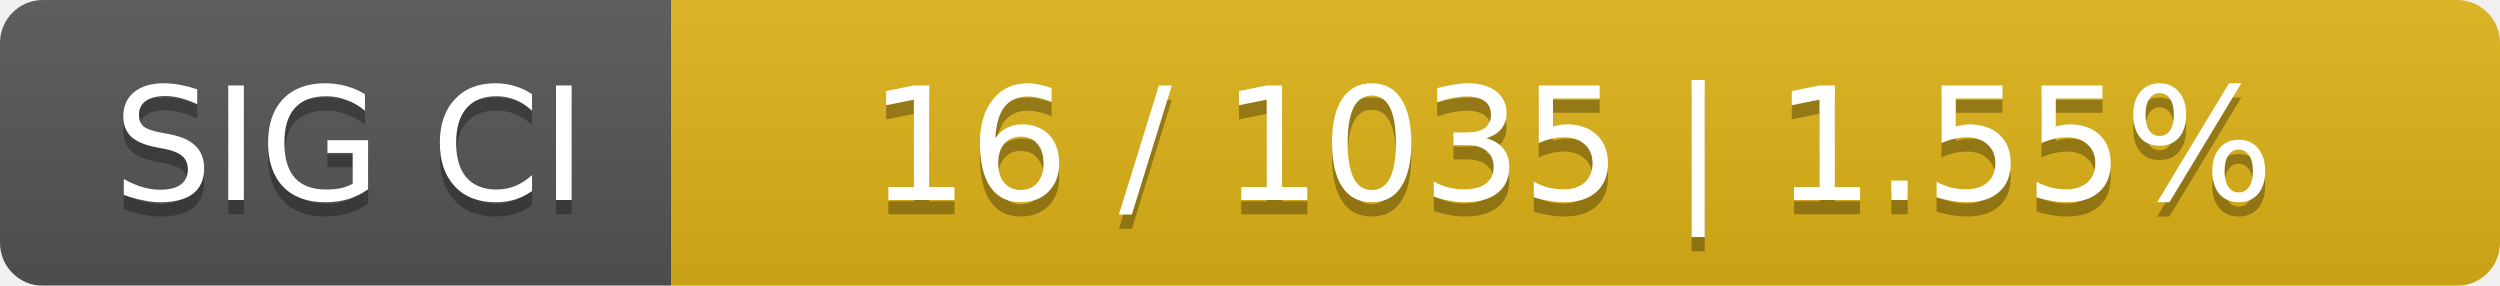
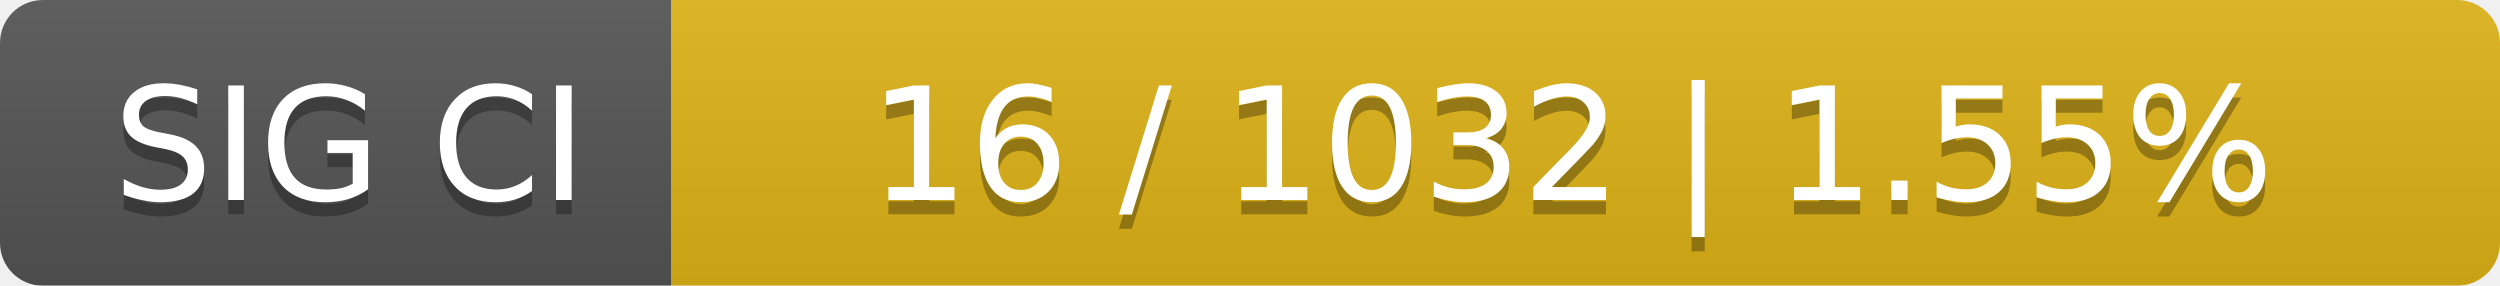
<svg xmlns="http://www.w3.org/2000/svg" width="175" height="20">
  <linearGradient id="smooth" x2="0" y2="100%">
    <stop offset="0" stop-color="#bbb" stop-opacity=".1" />
    <stop offset="1" stop-opacity=".1" />
  </linearGradient>
  <mask id="round">
    <rect width="175" height="20" rx="3" fill="#fff" />
  </mask>
  <g mask="url(#round)">
    <rect width="47" height="20" fill="#555" />
    <rect x="47" width="128" height="20" fill="#dfb317" />
    <rect width="175" height="20" fill="url(#smooth)" />
  </g>
  <g fill="#fff" text-anchor="middle" font-family="DejaVu Sans,Verdana,Geneva,sans-serif" font-size="11">
    <text x="24.5" y="15" fill="#010101" fill-opacity=".3">SIG CI</text>
    <text x="24.5" y="14">SIG CI</text>
-     <text x="110" y="15" fill="#010101" fill-opacity=".3">16 / 1035    |    1.55%</text>
-     <text x="110" y="14">16 / 1035    |    1.55%</text>
+     <text x="110" y="15" fill="#010101" fill-opacity=".3">16 / 1032    |    1.55%</text>
+     <text x="110" y="14">16 / 1032    |    1.55%</text>
  </g>
</svg>
